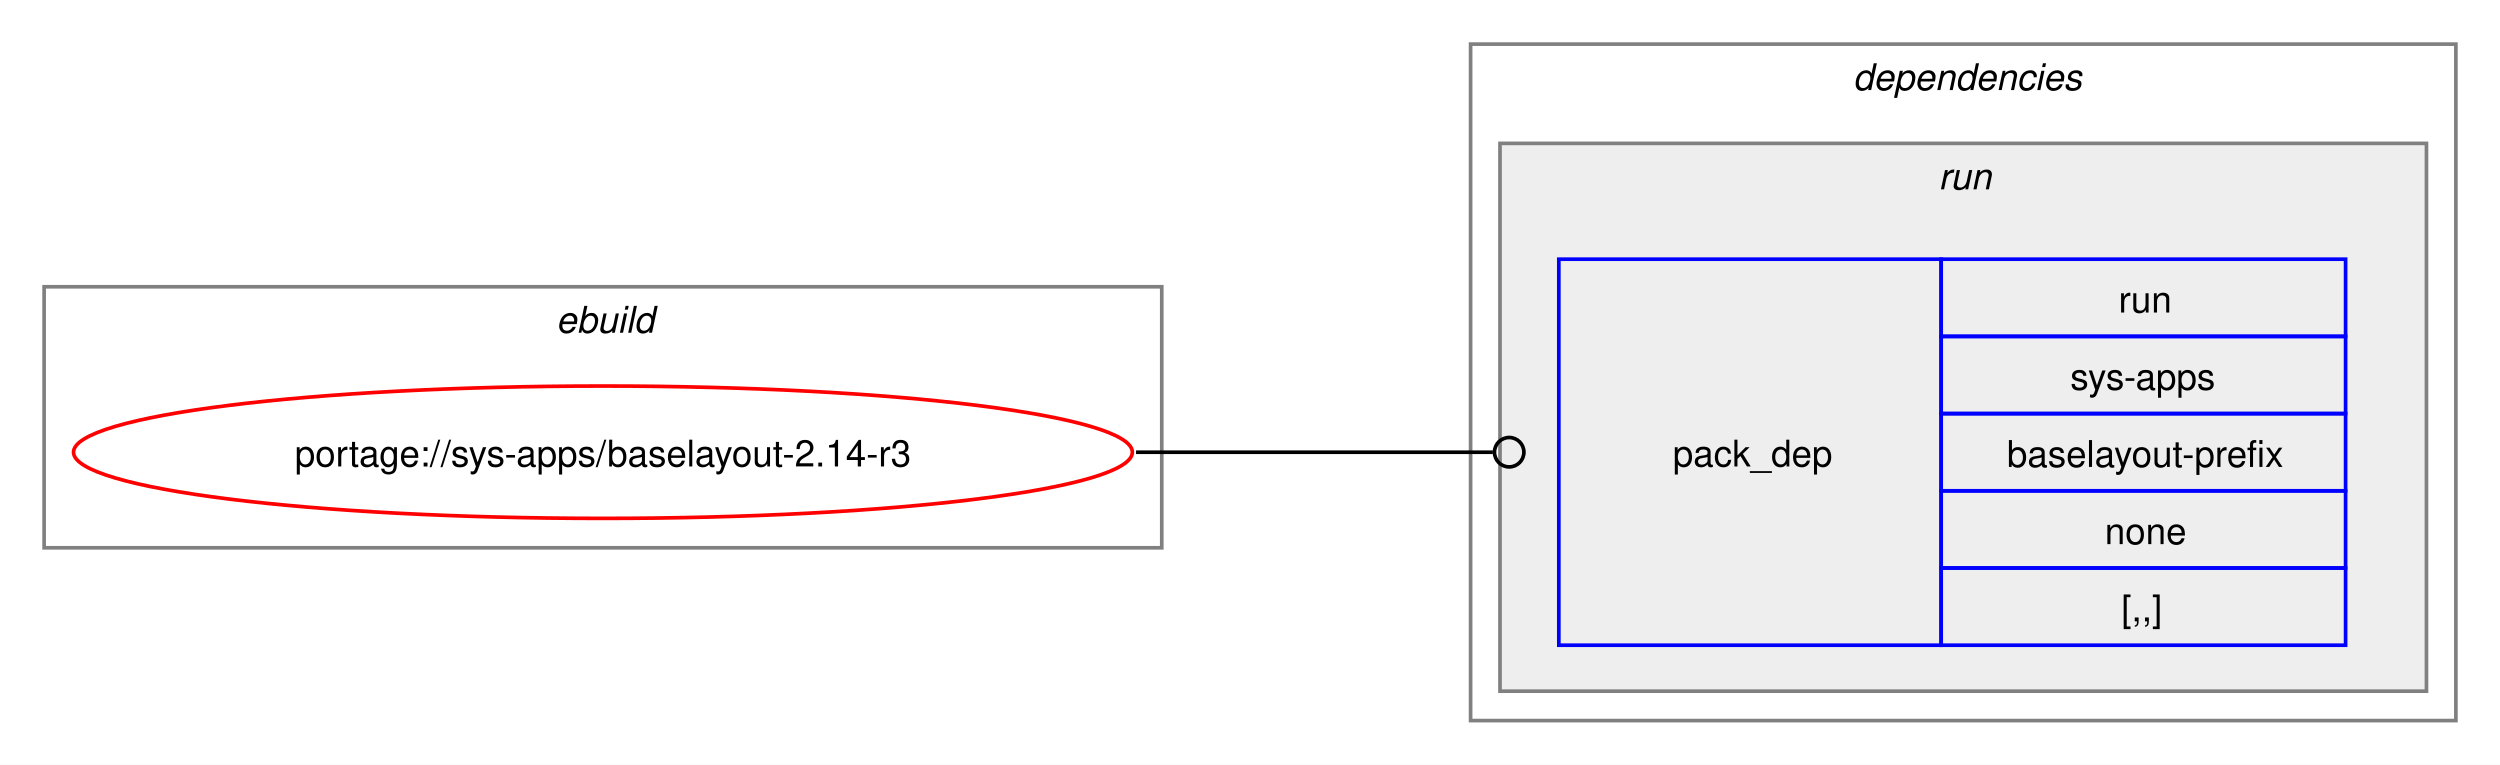
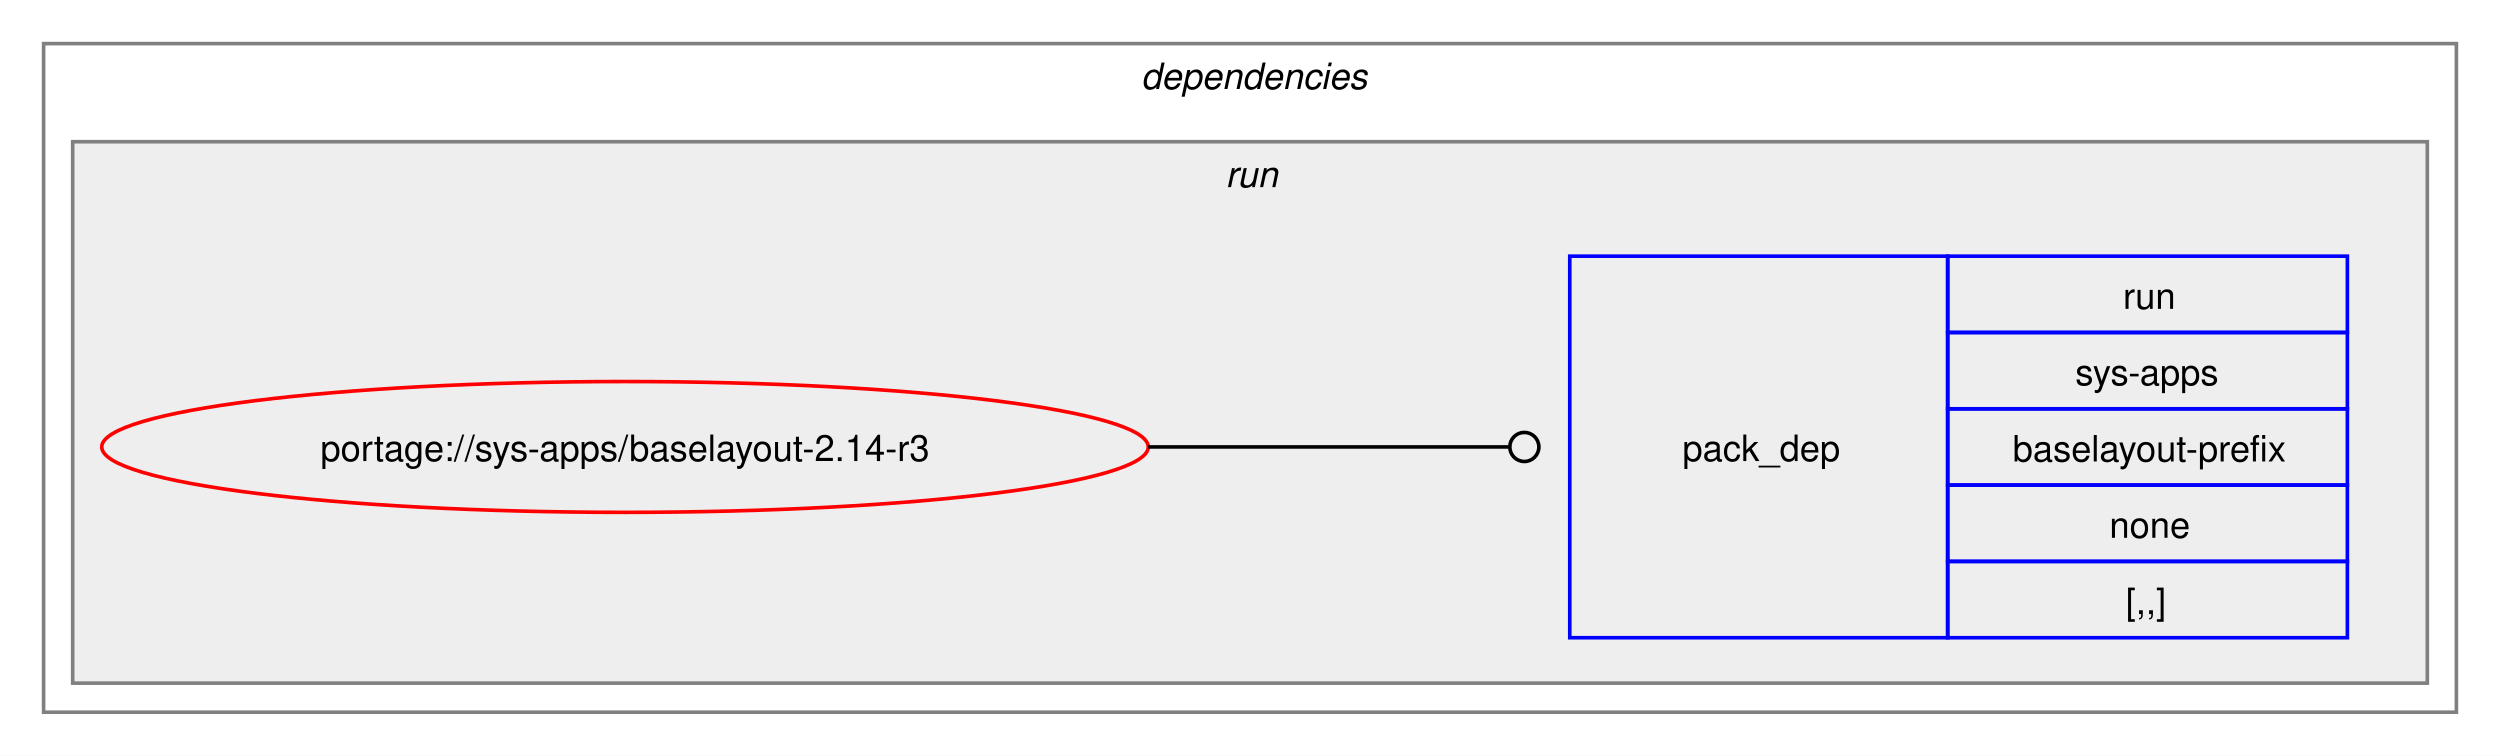
- <svg xmlns="http://www.w3.org/2000/svg" xmlns:xlink="http://www.w3.org/1999/xlink" width="680pt" height="208pt" viewBox="0.00 0.00 680.00 208.00">
+ <svg xmlns="http://www.w3.org/2000/svg" xmlns:xlink="http://www.w3.org/1999/xlink" width="688pt" height="208pt" viewBox="0.00 0.00 688.00 208.00">
  <g id="graph0" class="graph" transform="scale(1 1) rotate(0) translate(4 204)">
-     <polygon fill="white" stroke="none" points="-4,4 -4,-204 676,-204 676,4 -4,4" />
-     <g id="clust1" class="cluster">
-       <polygon fill="none" stroke="gray" points="8,-55 8,-126 312,-126 312,-55 8,-55" />
-       <text text-anchor="start" x="147.25" y="-113.5" font-family="Helvetica,sans-Serif" font-style="italic" font-size="10.00">ebuild</text>
-     </g>
+     <polygon fill="white" stroke="none" points="-4,4 -4,-204 684,-204 684,4 -4,4" />
    <g id="clust2" class="cluster">
-       <polygon fill="none" stroke="gray" points="396,-8 396,-192 664,-192 664,-8 396,-8" />
-       <text text-anchor="start" x="500" y="-179.5" font-family="Helvetica,sans-Serif" font-style="italic" font-size="10.00">dependencies</text>
+       <polygon fill="none" stroke="gray" points="8,-8 8,-192 672,-192 672,-8 8,-8" />
+       <text text-anchor="start" x="310" y="-179.5" font-family="Helvetica,sans-Serif" font-style="italic" font-size="10.00">dependencies</text>
    </g>
    <g id="clust5" class="cluster">
-       <polygon fill="#eeeeee" stroke="gray" points="404,-16 404,-165 656,-165 656,-16 404,-16" />
-       <text text-anchor="start" x="523.25" y="-152.5" font-family="Helvetica,sans-Serif" font-style="italic" font-size="10.00">run</text>
+       <polygon fill="#eeeeee" stroke="gray" points="16,-16 16,-165 664,-165 664,-16 16,-16" />
+       <text text-anchor="start" x="333.25" y="-152.5" font-family="Helvetica,sans-Serif" font-style="italic" font-size="10.00">run</text>
    </g>
    <g id="node1" class="node">
      <g id="a_node1">
        <a xlink:href="../sys-apps/baselayout-2.14-r3.svg" xlink:title="portage://sys-apps/baselayout-2.14-r3">
-           <ellipse fill="none" stroke="red" cx="160" cy="-81" rx="144" ry="18" />
-           <text text-anchor="middle" x="160" y="-77.12" font-family="Helvetica,sans-Serif" font-size="10.00">portage://sys-apps/baselayout-2.14-r3</text>
+           <ellipse fill="none" stroke="red" cx="168" cy="-81" rx="144" ry="18" />
+           <text text-anchor="middle" x="168" y="-77.12" font-family="Helvetica,sans-Serif" font-size="10.00">portage://sys-apps/baselayout-2.14-r3</text>
        </a>
      </g>
    </g>
    <g id="node2" class="node">
-       <polygon fill="none" stroke="blue" points="420,-28.5 420,-133.5 524,-133.5 524,-28.5 420,-28.5" />
-       <text text-anchor="start" x="451" y="-77.12" font-family="Helvetica,sans-Serif" font-size="10.00">pack_dep</text>
-       <polygon fill="none" stroke="blue" points="524,-112.5 524,-133.5 634,-133.5 634,-112.5 524,-112.5" />
-       <text text-anchor="start" x="572.25" y="-119" font-family="Helvetica,sans-Serif" font-size="10.00">run</text>
-       <polygon fill="none" stroke="blue" points="524,-91.5 524,-112.5 634,-112.5 634,-91.5 524,-91.5" />
-       <text text-anchor="start" x="559.12" y="-98" font-family="Helvetica,sans-Serif" font-size="10.00">sys-apps</text>
-       <polygon fill="none" stroke="blue" points="524,-70.5 524,-91.5 634,-91.5 634,-70.5 524,-70.5" />
-       <text text-anchor="start" x="541.88" y="-77" font-family="Helvetica,sans-Serif" font-size="10.00">baselayout-prefix</text>
-       <polygon fill="none" stroke="blue" points="524,-49.5 524,-70.5 634,-70.5 634,-49.5 524,-49.5" />
-       <text text-anchor="start" x="568.5" y="-56" font-family="Helvetica,sans-Serif" font-size="10.00">none</text>
-       <polygon fill="none" stroke="blue" points="524,-28.5 524,-49.5 634,-49.5 634,-28.5 524,-28.5" />
-       <text text-anchor="start" x="573" y="-35" font-family="Helvetica,sans-Serif" font-size="10.00">[,,]</text>
+       <polygon fill="none" stroke="blue" points="428,-28.5 428,-133.5 532,-133.5 532,-28.5 428,-28.5" />
+       <text text-anchor="start" x="459" y="-77.12" font-family="Helvetica,sans-Serif" font-size="10.00">pack_dep</text>
+       <polygon fill="none" stroke="blue" points="532,-112.5 532,-133.5 642,-133.5 642,-112.5 532,-112.5" />
+       <text text-anchor="start" x="580.25" y="-119" font-family="Helvetica,sans-Serif" font-size="10.00">run</text>
+       <polygon fill="none" stroke="blue" points="532,-91.5 532,-112.5 642,-112.5 642,-91.5 532,-91.5" />
+       <text text-anchor="start" x="567.12" y="-98" font-family="Helvetica,sans-Serif" font-size="10.00">sys-apps</text>
+       <polygon fill="none" stroke="blue" points="532,-70.5 532,-91.5 642,-91.5 642,-70.5 532,-70.5" />
+       <text text-anchor="start" x="549.88" y="-77" font-family="Helvetica,sans-Serif" font-size="10.00">baselayout-prefix</text>
+       <polygon fill="none" stroke="blue" points="532,-49.5 532,-70.5 642,-70.5 642,-49.5 532,-49.5" />
+       <text text-anchor="start" x="576.5" y="-56" font-family="Helvetica,sans-Serif" font-size="10.00">none</text>
+       <polygon fill="none" stroke="blue" points="532,-28.5 532,-49.5 642,-49.5 642,-28.5 532,-28.5" />
+       <text text-anchor="start" x="581" y="-35" font-family="Helvetica,sans-Serif" font-size="10.00">[,,]</text>
    </g>
    <g id="edge1" class="edge">
-       <path fill="none" stroke="black" d="M305,-81C348.98,-81 362.17,-81 402.06,-81" />
-       <ellipse fill="none" stroke="black" cx="406.5" cy="-81" rx="4" ry="4" />
+       <path fill="none" stroke="black" d="M312,-81C356.91,-81 370.3,-81 411.15,-81" />
+       <ellipse fill="none" stroke="black" cx="415.5" cy="-81" rx="4" ry="4" />
    </g>
  </g>
</svg>
